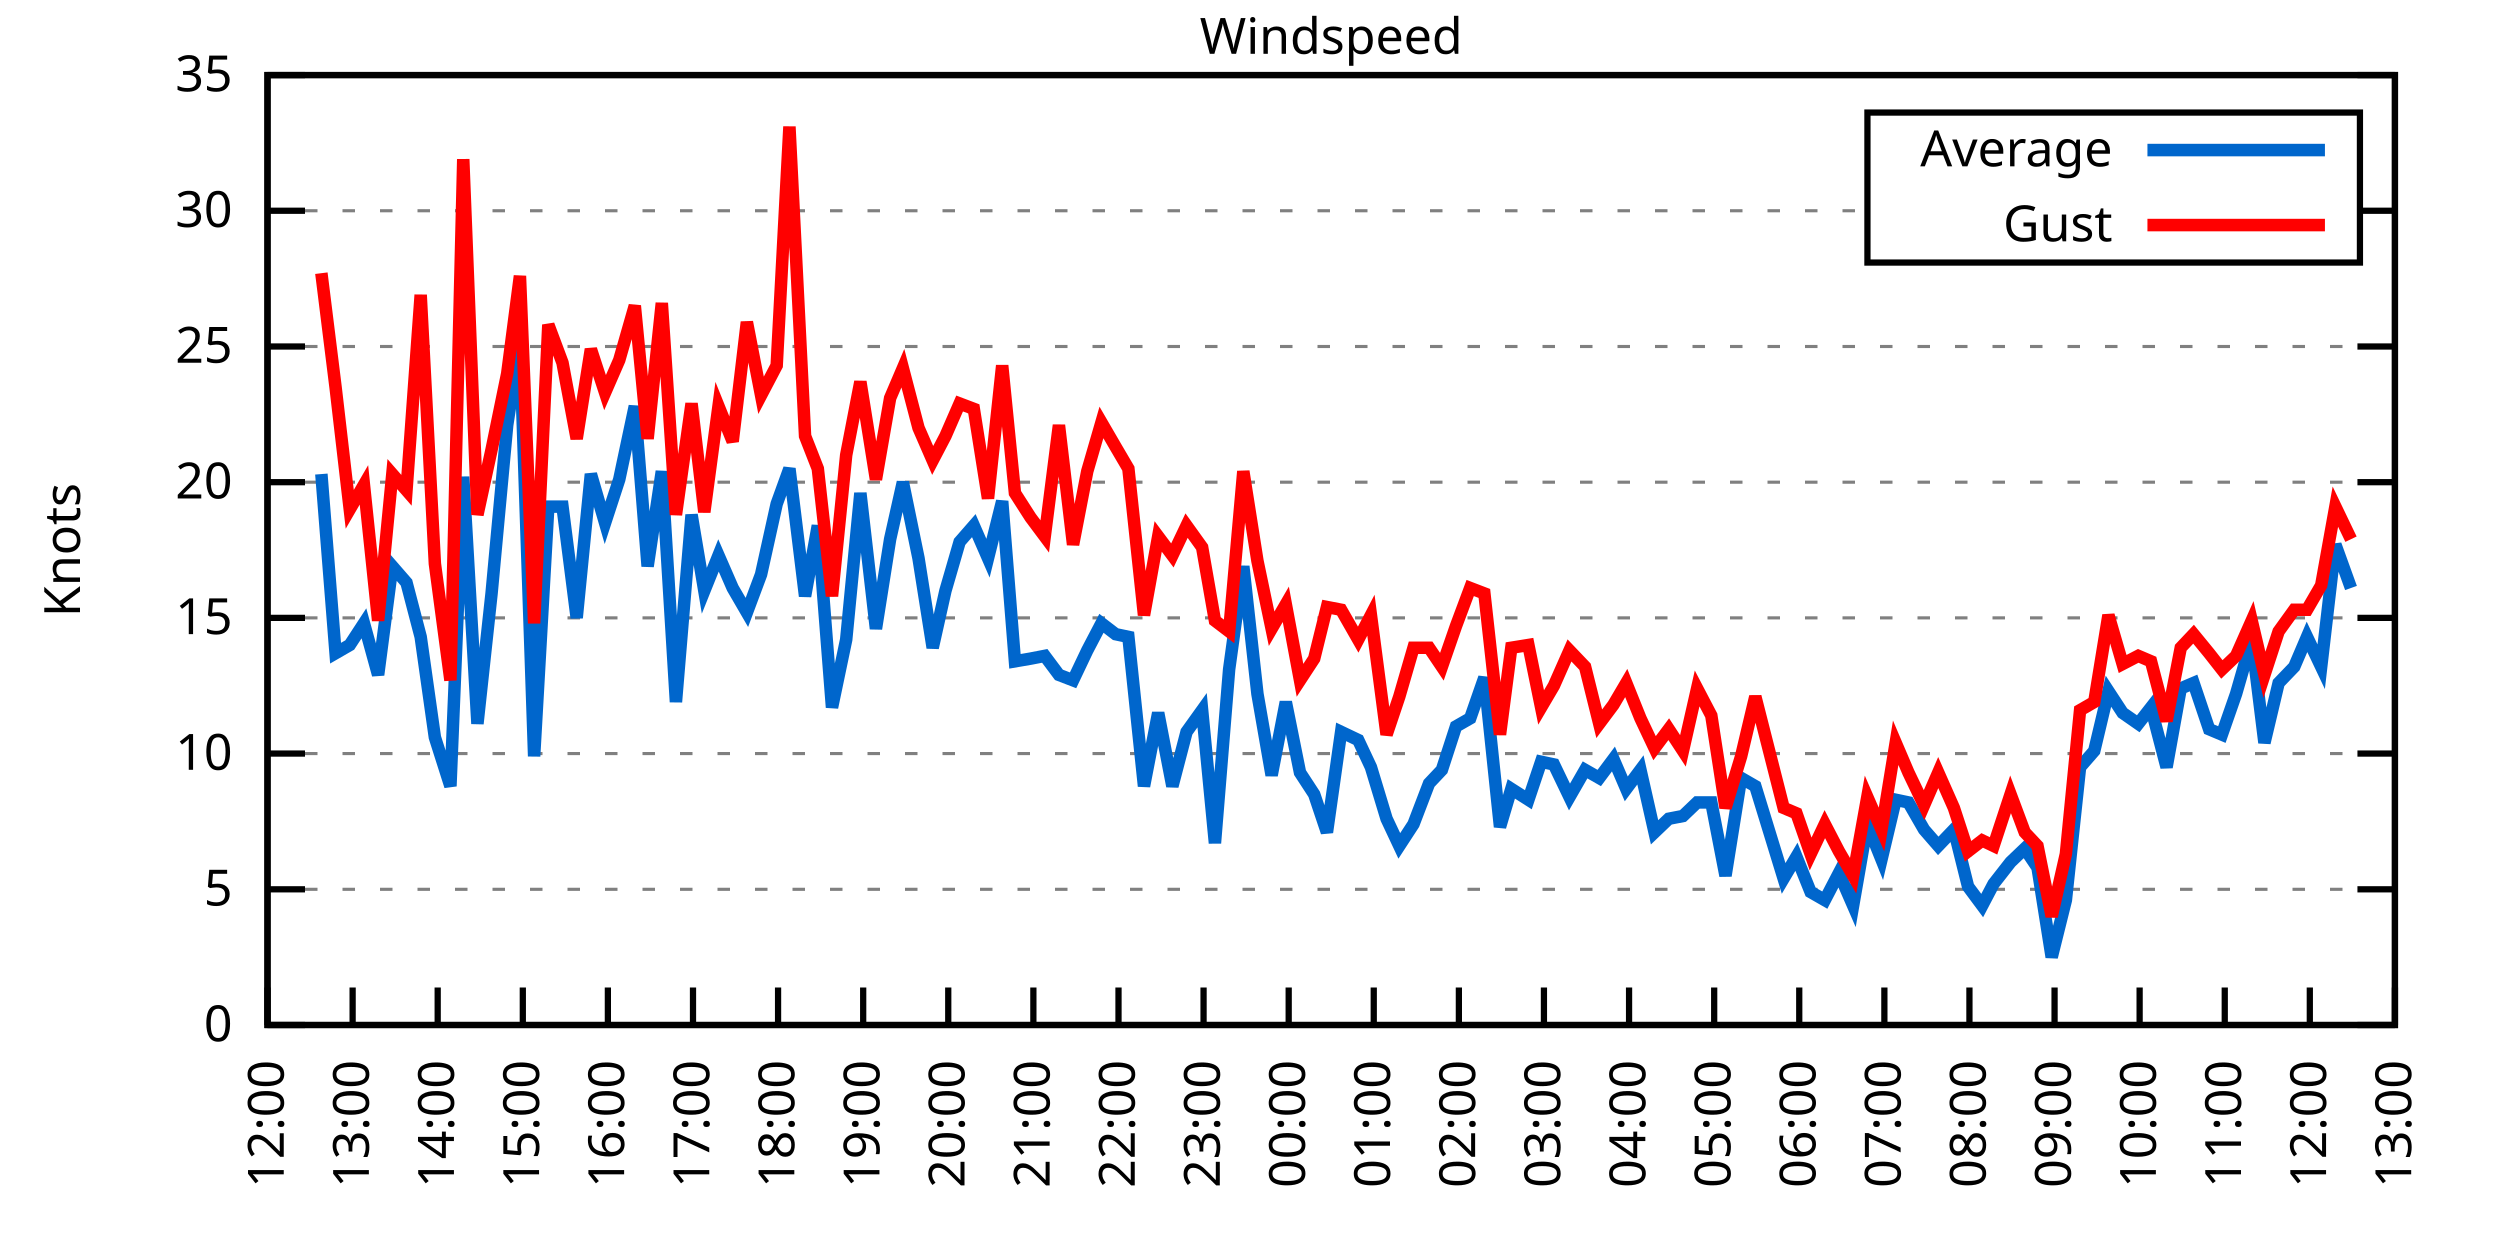
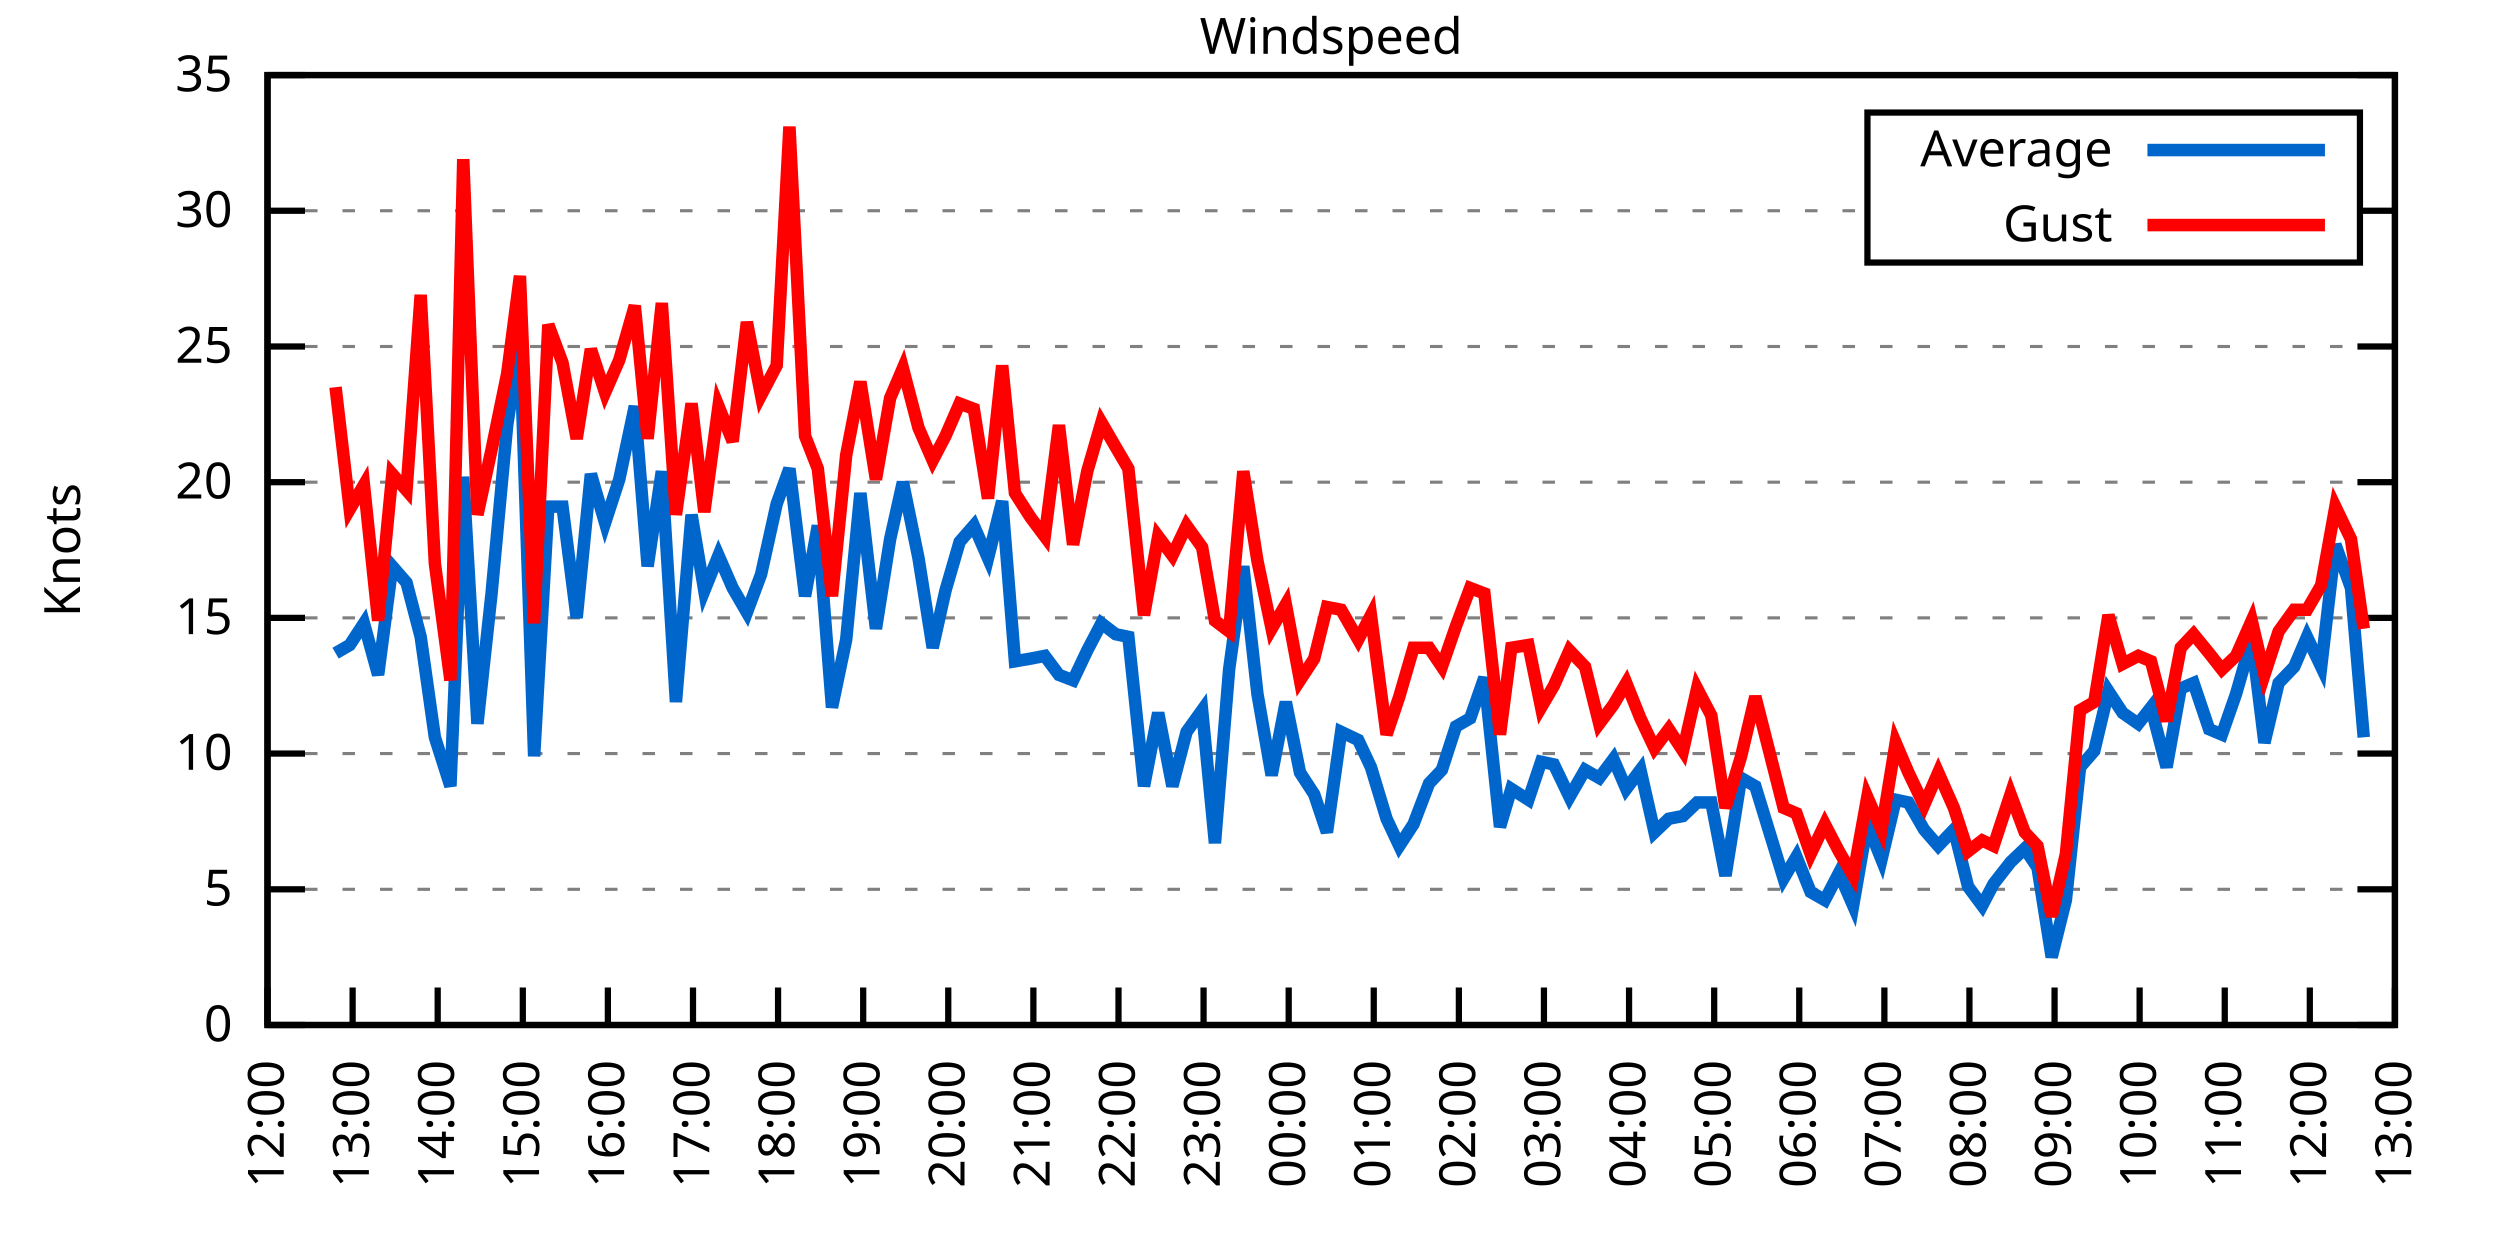
<svg xmlns="http://www.w3.org/2000/svg" xmlns:xlink="http://www.w3.org/1999/xlink" width="400" height="200" viewBox="0 0 400 200">
  <g id="gnuplot_canvas">
    <rect x="0" y="0" width="400" height="200" fill="none" />
    <defs>
      <circle id="gpDot" r="0.5" stroke-width="0.5" stroke="currentColor" />
      <path id="gpPt0" stroke-width="0.333" stroke="currentColor" d="M-1,0 h2 M0,-1 v2" />
      <path id="gpPt1" stroke-width="0.333" stroke="currentColor" d="M-1,-1 L1,1 M1,-1 L-1,1" />
      <path id="gpPt2" stroke-width="0.333" stroke="currentColor" d="M-1,0 L1,0 M0,-1 L0,1 M-1,-1 L1,1 M-1,1 L1,-1" />
      <rect id="gpPt3" stroke-width="0.333" stroke="currentColor" x="-1" y="-1" width="2" height="2" />
      <rect id="gpPt4" stroke-width="0.333" stroke="currentColor" fill="currentColor" x="-1" y="-1" width="2" height="2" />
      <circle id="gpPt5" stroke-width="0.333" stroke="currentColor" cx="0" cy="0" r="1" />
      <use xlink:href="#gpPt5" id="gpPt6" fill="currentColor" stroke="none" />
      <path id="gpPt7" stroke-width="0.333" stroke="currentColor" d="M0,-1.33 L-1.33,0.67 L1.33,0.67 z" />
      <use xlink:href="#gpPt7" id="gpPt8" fill="currentColor" stroke="none" />
      <use xlink:href="#gpPt7" id="gpPt9" stroke="currentColor" transform="rotate(180)" />
      <use xlink:href="#gpPt9" id="gpPt10" fill="currentColor" stroke="none" />
      <use xlink:href="#gpPt3" id="gpPt11" stroke="currentColor" transform="rotate(45)" />
      <use xlink:href="#gpPt11" id="gpPt12" fill="currentColor" stroke="none" />
      <path id="gpPt13" stroke-width="0.333" stroke="currentColor" d="M0,1.330 L1.265,0.411 L0.782,-1.067 L-0.782,-1.076 L-1.265,0.411 z" />
      <use xlink:href="#gpPt13" id="gpPt14" fill="currentColor" stroke="none" />
      <filter id="textbox" filterUnits="objectBoundingBox" x="0" y="0" height="1" width="1">
        <feFlood flood-color="white" flood-opacity="1" result="bgnd" />
        <feComposite in="SourceGraphic" in2="bgnd" operator="atop" />
      </filter>
      <filter id="greybox" filterUnits="objectBoundingBox" x="0" y="0" height="1" width="1">
        <feFlood flood-color="lightgrey" flood-opacity="1" result="grey" />
        <feComposite in="SourceGraphic" in2="grey" operator="atop" />
      </filter>
    </defs>
    <g fill="none" color="white" stroke="currentColor" stroke-width="1.00" stroke-linecap="butt" stroke-linejoin="miter">
</g>
    <g fill="none" color="black" stroke="currentColor" stroke-width="1.00" stroke-linecap="butt" stroke-linejoin="miter">
      <g stroke="none" shape-rendering="crispEdges">
        <polygon fill="rgb(255, 255, 255)" points="42.80,164.00 383.18,164.00 383.18,12.02 42.80,12.02 " />
      </g>
    </g>
    <g fill="none" color="black" stroke="currentColor" stroke-width="1.00" stroke-linecap="butt" stroke-linejoin="miter">
</g>
    <g fill="none" color="black" stroke="black" stroke-width="0.50" stroke-linecap="butt" stroke-linejoin="miter">
</g>
    <g fill="none" color="gray" stroke="currentColor" stroke-width="0.50" stroke-linecap="butt" stroke-linejoin="miter">
      <path stroke="gray" stroke-dasharray="2,4" class="gridline" d="M42.80,164.00 L383.19,164.00  " />
    </g>
    <g fill="none" color="gray" stroke="gray" stroke-width="1.00" stroke-linecap="butt" stroke-linejoin="miter">
</g>
    <g fill="none" color="black" stroke="currentColor" stroke-width="1.00" stroke-linecap="butt" stroke-linejoin="miter">
      <path stroke="black" d="M42.80,164.00 L48.80,164.00 M383.19,164.00 L377.19,164.00  " />
      <g transform="translate(37.20,166.60)" stroke="none" fill="black" font-family="Sans" font-size="8.00" text-anchor="end">
        <text>
          <tspan font-family="Sans"> 0</tspan>
        </text>
      </g>
    </g>
    <g fill="none" color="black" stroke="currentColor" stroke-width="1.00" stroke-linecap="butt" stroke-linejoin="miter">
</g>
    <g fill="none" color="black" stroke="black" stroke-width="0.50" stroke-linecap="butt" stroke-linejoin="miter">
</g>
    <g fill="none" color="gray" stroke="currentColor" stroke-width="0.50" stroke-linecap="butt" stroke-linejoin="miter">
      <path stroke="gray" stroke-dasharray="2,4" class="gridline" d="M42.80,142.29 L383.19,142.29  " />
    </g>
    <g fill="none" color="gray" stroke="gray" stroke-width="1.00" stroke-linecap="butt" stroke-linejoin="miter">
</g>
    <g fill="none" color="black" stroke="currentColor" stroke-width="1.00" stroke-linecap="butt" stroke-linejoin="miter">
      <path stroke="black" d="M42.80,142.29 L48.80,142.29 M383.19,142.29 L377.19,142.29  " />
      <g transform="translate(37.20,144.89)" stroke="none" fill="black" font-family="Sans" font-size="8.00" text-anchor="end">
        <text>
          <tspan font-family="Sans"> 5</tspan>
        </text>
      </g>
    </g>
    <g fill="none" color="black" stroke="currentColor" stroke-width="1.00" stroke-linecap="butt" stroke-linejoin="miter">
</g>
    <g fill="none" color="black" stroke="black" stroke-width="0.50" stroke-linecap="butt" stroke-linejoin="miter">
</g>
    <g fill="none" color="gray" stroke="currentColor" stroke-width="0.50" stroke-linecap="butt" stroke-linejoin="miter">
      <path stroke="gray" stroke-dasharray="2,4" class="gridline" d="M42.80,120.57 L383.19,120.57  " />
    </g>
    <g fill="none" color="gray" stroke="gray" stroke-width="1.00" stroke-linecap="butt" stroke-linejoin="miter">
</g>
    <g fill="none" color="black" stroke="currentColor" stroke-width="1.00" stroke-linecap="butt" stroke-linejoin="miter">
      <path stroke="black" d="M42.80,120.57 L48.80,120.57 M383.19,120.57 L377.19,120.57  " />
      <g transform="translate(37.20,123.17)" stroke="none" fill="black" font-family="Sans" font-size="8.00" text-anchor="end">
        <text>
          <tspan font-family="Sans"> 10</tspan>
        </text>
      </g>
    </g>
    <g fill="none" color="black" stroke="currentColor" stroke-width="1.00" stroke-linecap="butt" stroke-linejoin="miter">
</g>
    <g fill="none" color="black" stroke="black" stroke-width="0.50" stroke-linecap="butt" stroke-linejoin="miter">
</g>
    <g fill="none" color="gray" stroke="currentColor" stroke-width="0.50" stroke-linecap="butt" stroke-linejoin="miter">
      <path stroke="gray" stroke-dasharray="2,4" class="gridline" d="M42.80,98.86 L383.19,98.86  " />
    </g>
    <g fill="none" color="gray" stroke="gray" stroke-width="1.00" stroke-linecap="butt" stroke-linejoin="miter">
</g>
    <g fill="none" color="black" stroke="currentColor" stroke-width="1.00" stroke-linecap="butt" stroke-linejoin="miter">
      <path stroke="black" d="M42.80,98.86 L48.80,98.86 M383.19,98.86 L377.19,98.86  " />
      <g transform="translate(37.20,101.46)" stroke="none" fill="black" font-family="Sans" font-size="8.00" text-anchor="end">
        <text>
          <tspan font-family="Sans"> 15</tspan>
        </text>
      </g>
    </g>
    <g fill="none" color="black" stroke="currentColor" stroke-width="1.00" stroke-linecap="butt" stroke-linejoin="miter">
</g>
    <g fill="none" color="black" stroke="black" stroke-width="0.50" stroke-linecap="butt" stroke-linejoin="miter">
</g>
    <g fill="none" color="gray" stroke="currentColor" stroke-width="0.50" stroke-linecap="butt" stroke-linejoin="miter">
      <path stroke="gray" stroke-dasharray="2,4" class="gridline" d="M42.80,77.15 L383.19,77.15  " />
    </g>
    <g fill="none" color="gray" stroke="gray" stroke-width="1.00" stroke-linecap="butt" stroke-linejoin="miter">
</g>
    <g fill="none" color="black" stroke="currentColor" stroke-width="1.00" stroke-linecap="butt" stroke-linejoin="miter">
      <path stroke="black" d="M42.80,77.15 L48.80,77.15 M383.19,77.15 L377.19,77.15  " />
      <g transform="translate(37.20,79.75)" stroke="none" fill="black" font-family="Sans" font-size="8.00" text-anchor="end">
        <text>
          <tspan font-family="Sans"> 20</tspan>
        </text>
      </g>
    </g>
    <g fill="none" color="black" stroke="currentColor" stroke-width="1.00" stroke-linecap="butt" stroke-linejoin="miter">
</g>
    <g fill="none" color="black" stroke="black" stroke-width="0.50" stroke-linecap="butt" stroke-linejoin="miter">
</g>
    <g fill="none" color="gray" stroke="currentColor" stroke-width="0.50" stroke-linecap="butt" stroke-linejoin="miter">
      <path stroke="gray" stroke-dasharray="2,4" class="gridline" d="M42.80,55.44 L383.19,55.44  " />
    </g>
    <g fill="none" color="gray" stroke="gray" stroke-width="1.00" stroke-linecap="butt" stroke-linejoin="miter">
</g>
    <g fill="none" color="black" stroke="currentColor" stroke-width="1.00" stroke-linecap="butt" stroke-linejoin="miter">
      <path stroke="black" d="M42.80,55.44 L48.80,55.44 M383.19,55.44 L377.19,55.44  " />
      <g transform="translate(37.20,58.04)" stroke="none" fill="black" font-family="Sans" font-size="8.00" text-anchor="end">
        <text>
          <tspan font-family="Sans"> 25</tspan>
        </text>
      </g>
    </g>
    <g fill="none" color="black" stroke="currentColor" stroke-width="1.00" stroke-linecap="butt" stroke-linejoin="miter">
</g>
    <g fill="none" color="black" stroke="black" stroke-width="0.50" stroke-linecap="butt" stroke-linejoin="miter">
</g>
    <g fill="none" color="gray" stroke="currentColor" stroke-width="0.50" stroke-linecap="butt" stroke-linejoin="miter">
      <path stroke="gray" stroke-dasharray="2,4" class="gridline" d="M42.80,33.72 L298.79,33.72 M377.59,33.72 L383.19,33.72  " />
    </g>
    <g fill="none" color="gray" stroke="gray" stroke-width="1.00" stroke-linecap="butt" stroke-linejoin="miter">
</g>
    <g fill="none" color="black" stroke="currentColor" stroke-width="1.00" stroke-linecap="butt" stroke-linejoin="miter">
      <path stroke="black" d="M42.80,33.72 L48.80,33.72 M383.19,33.72 L377.19,33.72  " />
      <g transform="translate(37.20,36.32)" stroke="none" fill="black" font-family="Sans" font-size="8.00" text-anchor="end">
        <text>
          <tspan font-family="Sans"> 30</tspan>
        </text>
      </g>
    </g>
    <g fill="none" color="black" stroke="currentColor" stroke-width="1.00" stroke-linecap="butt" stroke-linejoin="miter">
</g>
    <g fill="none" color="black" stroke="black" stroke-width="0.50" stroke-linecap="butt" stroke-linejoin="miter">
</g>
    <g fill="none" color="gray" stroke="currentColor" stroke-width="0.50" stroke-linecap="butt" stroke-linejoin="miter">
      <path stroke="gray" stroke-dasharray="2,4" class="gridline" d="M42.80,12.01 L383.19,12.01  " />
    </g>
    <g fill="none" color="gray" stroke="gray" stroke-width="1.00" stroke-linecap="butt" stroke-linejoin="miter">
</g>
    <g fill="none" color="black" stroke="currentColor" stroke-width="1.00" stroke-linecap="butt" stroke-linejoin="miter">
      <path stroke="black" d="M42.80,12.01 L48.80,12.01 M383.19,12.01 L377.19,12.01  " />
      <g transform="translate(37.20,14.61)" stroke="none" fill="black" font-family="Sans" font-size="8.00" text-anchor="end">
        <text>
          <tspan font-family="Sans"> 35</tspan>
        </text>
      </g>
    </g>
    <g fill="none" color="black" stroke="currentColor" stroke-width="1.00" stroke-linecap="butt" stroke-linejoin="miter">
      <path stroke="black" d="M42.80,164.00 L42.80,158.00  " />
      <g transform="translate(45.40,169.60) rotate(270.00)" stroke="none" fill="black" font-family="Sans" font-size="8.00" text-anchor="end">
        <text>
          <tspan font-family="Sans">12:00</tspan>
        </text>
      </g>
    </g>
    <g fill="none" color="black" stroke="currentColor" stroke-width="1.00" stroke-linecap="butt" stroke-linejoin="miter">
      <path stroke="black" d="M56.42,164.00 L56.42,158.00  " />
      <g transform="translate(59.02,169.60) rotate(270.00)" stroke="none" fill="black" font-family="Sans" font-size="8.00" text-anchor="end">
        <text>
          <tspan font-family="Sans">13:00</tspan>
        </text>
      </g>
    </g>
    <g fill="none" color="black" stroke="currentColor" stroke-width="1.00" stroke-linecap="butt" stroke-linejoin="miter">
      <path stroke="black" d="M70.03,164.00 L70.03,158.00  " />
      <g transform="translate(72.63,169.60) rotate(270.00)" stroke="none" fill="black" font-family="Sans" font-size="8.00" text-anchor="end">
        <text>
          <tspan font-family="Sans">14:00</tspan>
        </text>
      </g>
    </g>
    <g fill="none" color="black" stroke="currentColor" stroke-width="1.00" stroke-linecap="butt" stroke-linejoin="miter">
      <path stroke="black" d="M83.65,164.00 L83.65,158.00  " />
      <g transform="translate(86.25,169.60) rotate(270.00)" stroke="none" fill="black" font-family="Sans" font-size="8.00" text-anchor="end">
        <text>
          <tspan font-family="Sans">15:00</tspan>
        </text>
      </g>
    </g>
    <g fill="none" color="black" stroke="currentColor" stroke-width="1.00" stroke-linecap="butt" stroke-linejoin="miter">
      <path stroke="black" d="M97.26,164.00 L97.26,158.00  " />
      <g transform="translate(99.86,169.60) rotate(270.00)" stroke="none" fill="black" font-family="Sans" font-size="8.00" text-anchor="end">
        <text>
          <tspan font-family="Sans">16:00</tspan>
        </text>
      </g>
    </g>
    <g fill="none" color="black" stroke="currentColor" stroke-width="1.00" stroke-linecap="butt" stroke-linejoin="miter">
      <path stroke="black" d="M110.88,164.00 L110.88,158.00  " />
      <g transform="translate(113.48,169.60) rotate(270.00)" stroke="none" fill="black" font-family="Sans" font-size="8.00" text-anchor="end">
        <text>
          <tspan font-family="Sans">17:00</tspan>
        </text>
      </g>
    </g>
    <g fill="none" color="black" stroke="currentColor" stroke-width="1.00" stroke-linecap="butt" stroke-linejoin="miter">
      <path stroke="black" d="M124.49,164.00 L124.49,158.00  " />
      <g transform="translate(127.09,169.60) rotate(270.00)" stroke="none" fill="black" font-family="Sans" font-size="8.00" text-anchor="end">
        <text>
          <tspan font-family="Sans">18:00</tspan>
        </text>
      </g>
    </g>
    <g fill="none" color="black" stroke="currentColor" stroke-width="1.00" stroke-linecap="butt" stroke-linejoin="miter">
      <path stroke="black" d="M138.11,164.00 L138.11,158.00  " />
      <g transform="translate(140.71,169.60) rotate(270.00)" stroke="none" fill="black" font-family="Sans" font-size="8.00" text-anchor="end">
        <text>
          <tspan font-family="Sans">19:00</tspan>
        </text>
      </g>
    </g>
    <g fill="none" color="black" stroke="currentColor" stroke-width="1.00" stroke-linecap="butt" stroke-linejoin="miter">
      <path stroke="black" d="M151.72,164.00 L151.72,158.00  " />
      <g transform="translate(154.32,169.60) rotate(270.00)" stroke="none" fill="black" font-family="Sans" font-size="8.00" text-anchor="end">
        <text>
          <tspan font-family="Sans">20:00</tspan>
        </text>
      </g>
    </g>
    <g fill="none" color="black" stroke="currentColor" stroke-width="1.00" stroke-linecap="butt" stroke-linejoin="miter">
      <path stroke="black" d="M165.34,164.00 L165.34,158.00  " />
      <g transform="translate(167.94,169.60) rotate(270.00)" stroke="none" fill="black" font-family="Sans" font-size="8.00" text-anchor="end">
        <text>
          <tspan font-family="Sans">21:00</tspan>
        </text>
      </g>
    </g>
    <g fill="none" color="black" stroke="currentColor" stroke-width="1.00" stroke-linecap="butt" stroke-linejoin="miter">
      <path stroke="black" d="M178.96,164.00 L178.96,158.00  " />
      <g transform="translate(181.56,169.60) rotate(270.00)" stroke="none" fill="black" font-family="Sans" font-size="8.00" text-anchor="end">
        <text>
          <tspan font-family="Sans">22:00</tspan>
        </text>
      </g>
    </g>
    <g fill="none" color="black" stroke="currentColor" stroke-width="1.00" stroke-linecap="butt" stroke-linejoin="miter">
      <path stroke="black" d="M192.57,164.00 L192.57,158.00  " />
      <g transform="translate(195.17,169.60) rotate(270.00)" stroke="none" fill="black" font-family="Sans" font-size="8.00" text-anchor="end">
        <text>
          <tspan font-family="Sans">23:00</tspan>
        </text>
      </g>
    </g>
    <g fill="none" color="black" stroke="currentColor" stroke-width="1.00" stroke-linecap="butt" stroke-linejoin="miter">
      <path stroke="black" d="M206.19,164.00 L206.19,158.00  " />
      <g transform="translate(208.79,169.60) rotate(270.00)" stroke="none" fill="black" font-family="Sans" font-size="8.00" text-anchor="end">
        <text>
          <tspan font-family="Sans">00:00</tspan>
        </text>
      </g>
    </g>
    <g fill="none" color="black" stroke="currentColor" stroke-width="1.00" stroke-linecap="butt" stroke-linejoin="miter">
      <path stroke="black" d="M219.80,164.00 L219.80,158.00  " />
      <g transform="translate(222.40,169.60) rotate(270.00)" stroke="none" fill="black" font-family="Sans" font-size="8.00" text-anchor="end">
        <text>
          <tspan font-family="Sans">01:00</tspan>
        </text>
      </g>
    </g>
    <g fill="none" color="black" stroke="currentColor" stroke-width="1.00" stroke-linecap="butt" stroke-linejoin="miter">
      <path stroke="black" d="M233.42,164.00 L233.42,158.00  " />
      <g transform="translate(236.02,169.60) rotate(270.00)" stroke="none" fill="black" font-family="Sans" font-size="8.00" text-anchor="end">
        <text>
          <tspan font-family="Sans">02:00</tspan>
        </text>
      </g>
    </g>
    <g fill="none" color="black" stroke="currentColor" stroke-width="1.00" stroke-linecap="butt" stroke-linejoin="miter">
      <path stroke="black" d="M247.03,164.00 L247.03,158.00  " />
      <g transform="translate(249.63,169.60) rotate(270.00)" stroke="none" fill="black" font-family="Sans" font-size="8.00" text-anchor="end">
        <text>
          <tspan font-family="Sans">03:00</tspan>
        </text>
      </g>
    </g>
    <g fill="none" color="black" stroke="currentColor" stroke-width="1.00" stroke-linecap="butt" stroke-linejoin="miter">
      <path stroke="black" d="M260.65,164.00 L260.65,158.00  " />
      <g transform="translate(263.25,169.60) rotate(270.00)" stroke="none" fill="black" font-family="Sans" font-size="8.00" text-anchor="end">
        <text>
          <tspan font-family="Sans">04:00</tspan>
        </text>
      </g>
    </g>
    <g fill="none" color="black" stroke="currentColor" stroke-width="1.00" stroke-linecap="butt" stroke-linejoin="miter">
      <path stroke="black" d="M274.27,164.00 L274.27,158.00  " />
      <g transform="translate(276.87,169.60) rotate(270.00)" stroke="none" fill="black" font-family="Sans" font-size="8.00" text-anchor="end">
        <text>
          <tspan font-family="Sans">05:00</tspan>
        </text>
      </g>
    </g>
    <g fill="none" color="black" stroke="currentColor" stroke-width="1.00" stroke-linecap="butt" stroke-linejoin="miter">
      <path stroke="black" d="M287.88,164.00 L287.88,158.00  " />
      <g transform="translate(290.48,169.60) rotate(270.00)" stroke="none" fill="black" font-family="Sans" font-size="8.00" text-anchor="end">
        <text>
          <tspan font-family="Sans">06:00</tspan>
        </text>
      </g>
    </g>
    <g fill="none" color="black" stroke="currentColor" stroke-width="1.00" stroke-linecap="butt" stroke-linejoin="miter">
      <path stroke="black" d="M301.50,164.00 L301.50,158.00  " />
      <g transform="translate(304.10,169.60) rotate(270.00)" stroke="none" fill="black" font-family="Sans" font-size="8.00" text-anchor="end">
        <text>
          <tspan font-family="Sans">07:00</tspan>
        </text>
      </g>
    </g>
    <g fill="none" color="black" stroke="currentColor" stroke-width="1.00" stroke-linecap="butt" stroke-linejoin="miter">
      <path stroke="black" d="M315.11,164.00 L315.11,158.00  " />
      <g transform="translate(317.71,169.60) rotate(270.00)" stroke="none" fill="black" font-family="Sans" font-size="8.00" text-anchor="end">
        <text>
          <tspan font-family="Sans">08:00</tspan>
        </text>
      </g>
    </g>
    <g fill="none" color="black" stroke="currentColor" stroke-width="1.00" stroke-linecap="butt" stroke-linejoin="miter">
      <path stroke="black" d="M328.73,164.00 L328.73,158.00  " />
      <g transform="translate(331.33,169.60) rotate(270.00)" stroke="none" fill="black" font-family="Sans" font-size="8.00" text-anchor="end">
        <text>
          <tspan font-family="Sans">09:00</tspan>
        </text>
      </g>
    </g>
    <g fill="none" color="black" stroke="currentColor" stroke-width="1.00" stroke-linecap="butt" stroke-linejoin="miter">
      <path stroke="black" d="M342.34,164.00 L342.34,158.00  " />
      <g transform="translate(344.94,169.60) rotate(270.00)" stroke="none" fill="black" font-family="Sans" font-size="8.00" text-anchor="end">
        <text>
          <tspan font-family="Sans">10:00</tspan>
        </text>
      </g>
    </g>
    <g fill="none" color="black" stroke="currentColor" stroke-width="1.00" stroke-linecap="butt" stroke-linejoin="miter">
      <path stroke="black" d="M355.96,164.00 L355.96,158.00  " />
      <g transform="translate(358.56,169.60) rotate(270.00)" stroke="none" fill="black" font-family="Sans" font-size="8.00" text-anchor="end">
        <text>
          <tspan font-family="Sans">11:00</tspan>
        </text>
      </g>
    </g>
    <g fill="none" color="black" stroke="currentColor" stroke-width="1.00" stroke-linecap="butt" stroke-linejoin="miter">
      <path stroke="black" d="M369.57,164.00 L369.57,158.00  " />
      <g transform="translate(372.17,169.60) rotate(270.00)" stroke="none" fill="black" font-family="Sans" font-size="8.00" text-anchor="end">
        <text>
          <tspan font-family="Sans">12:00</tspan>
        </text>
      </g>
    </g>
    <g fill="none" color="black" stroke="currentColor" stroke-width="1.00" stroke-linecap="butt" stroke-linejoin="miter">
      <path stroke="black" d="M383.19,164.00 L383.19,158.00  " />
      <g transform="translate(385.79,169.60) rotate(270.00)" stroke="none" fill="black" font-family="Sans" font-size="8.00" text-anchor="end">
        <text>
          <tspan font-family="Sans">13:00</tspan>
        </text>
      </g>
    </g>
    <g fill="none" color="black" stroke="currentColor" stroke-width="1.00" stroke-linecap="butt" stroke-linejoin="miter">
</g>
    <g fill="none" color="black" stroke="currentColor" stroke-width="1.00" stroke-linecap="butt" stroke-linejoin="miter">
      <path stroke="black" d="M42.80,12.01 L42.80,164.00 L383.19,164.00 L383.19,12.01 L42.80,12.01 Z  " />
    </g>
    <g fill="none" color="black" stroke="currentColor" stroke-width="1.00" stroke-linecap="butt" stroke-linejoin="miter">
</g>
    <g fill="none" color="black" stroke="currentColor" stroke-width="1.00" stroke-linecap="butt" stroke-linejoin="miter">
      <path stroke="black" d="M298.79,42.01 L298.79,18.01 L377.59,18.01 L377.59,42.01 L298.79,42.01 Z  " />
    </g>
    <g id="Windspeed_plot_1">
      <g fill="none" color="white" stroke="black" stroke-width="2.00" stroke-linecap="butt" stroke-linejoin="miter">
</g>
      <g fill="none" color="black" stroke="currentColor" stroke-width="2.00" stroke-linecap="butt" stroke-linejoin="miter">
        <g transform="translate(337.99,26.61)" stroke="none" fill="black" font-family="Sans" font-size="8.00" text-anchor="end">
          <text>
            <tspan font-family="Sans">Average</tspan>
          </text>
        </g>
      </g>
      <g fill="none" color="black" stroke="currentColor" stroke-width="2.00" stroke-linecap="butt" stroke-linejoin="miter">
-         <path stroke="rgb(  0, 102, 204)" d="M343.59,24.01 L371.99,24.01 M51.42,75.85 L53.69,104.51 L55.96,103.20 L58.23,99.73 L60.50,107.98 L62.77,90.61   L65.04,93.22 L67.31,101.90 L69.58,117.97 L72.07,125.79 L74.12,76.28 L76.39,115.80 L78.65,94.95 L81.15,68.03   L83.19,54.57 L85.46,121.01 L87.73,81.06 L90.00,81.06 L92.27,98.86 L94.54,75.85 L96.81,83.66 L99.08,76.71   L101.57,64.99 L103.62,90.61 L105.89,75.41 L108.15,112.32 L110.65,82.36 L112.69,94.52 L114.96,88.87 L117.23,94.08   L119.50,97.99 L121.77,91.91 L124.27,80.62 L126.31,74.98 L128.81,95.39 L130.85,84.10 L133.12,113.19 L135.39,102.34   L137.66,78.89 L140.15,100.60 L142.42,86.27 L144.46,77.15 L146.96,89.31 L149.23,103.64 L151.27,94.52 L153.54,86.70   L155.81,84.10 L158.08,89.31 L160.35,80.19 L162.39,105.81 L164.89,105.38 L167.16,104.94 L169.43,107.98 L171.69,108.85   L173.96,104.07 L176.23,99.73 L178.50,101.47 L180.54,101.90 L183.04,125.79 L185.31,114.06 L187.58,125.79 L189.85,117.10   L192.34,113.63 L194.39,134.90 L196.66,107.11 L198.93,90.61 L201.19,111.02 L203.46,124.05 L205.73,112.32 L208.00,123.61   L210.27,127.09 L212.31,133.17 L214.58,117.10 L217.31,118.40 L219.35,122.75 L221.85,131.00 L223.89,135.34 L226.16,131.86   L228.65,125.35 L230.70,123.18 L232.96,116.23 L235.23,114.93 L237.50,108.42 L240.00,132.30 L241.81,126.22 L244.54,127.96   L246.58,121.88 L248.62,122.31 L251.12,127.52 L253.61,123.18 L255.88,124.48 L258.15,121.44 L260.20,126.22 L262.47,123.18   L264.73,133.17 L267.00,131.00 L269.27,130.56 L271.54,128.39 L273.81,128.39 L276.08,140.12 L278.58,124.48 L280.85,125.79   L285.38,140.55 L287.43,137.08 L289.70,142.72 L291.97,144.02 L294.23,139.68 L296.50,144.89 L298.77,131.86 L301.04,137.51   L303.31,127.96 L305.35,128.39 L307.85,132.73 L310.12,135.34 L312.62,132.73 L314.89,141.85 L317.15,144.89 L318.97,141.42   L321.69,137.94 L323.96,135.77 L326.00,138.81 L328.27,153.14 L330.54,144.02 L332.81,122.75 L335.08,120.14 L337.35,110.59   L339.62,114.06 L342.12,115.80 L344.16,113.19 L346.65,122.75 L348.92,110.15 L350.97,109.28 L353.46,116.67 L355.50,117.53   L357.77,111.02 L360.27,102.34 L362.31,118.84 L364.58,109.28 L367.08,106.68 L369.12,101.90 L371.39,106.68 L373.66,87.14   L376.16,94.08  " />
+         <path stroke="rgb(  0, 102, 204)" d="M343.59,24.01 L371.99,24.01 M53.69,104.51 L55.96,103.20 L58.23,99.73 L60.50,107.98 L62.77,90.61 L65.04,93.22   L67.31,101.90 L69.58,117.97 L72.07,125.79 L74.12,76.28 L76.39,115.80 L78.65,94.95 L81.15,68.03 L83.19,54.57   L85.46,121.01 L87.73,81.06 L90.00,81.06 L92.27,98.86 L94.54,75.85 L96.81,83.66 L99.08,76.71 L101.57,64.99   L103.62,90.61 L105.89,75.41 L108.15,112.32 L110.65,82.36 L112.69,94.52 L114.96,88.87 L117.23,94.08 L119.50,97.99   L121.77,91.91 L124.27,80.62 L126.31,74.98 L128.81,95.39 L130.85,84.10 L133.12,113.19 L135.39,102.34 L137.66,78.89   L140.15,100.60 L142.42,86.27 L144.46,77.15 L146.96,89.31 L149.23,103.64 L151.27,94.52 L153.54,86.70 L155.81,84.10   L158.08,89.31 L160.35,80.19 L162.39,105.81 L164.89,105.38 L167.16,104.94 L169.43,107.98 L171.69,108.85 L173.96,104.07   L176.23,99.73 L178.50,101.47 L180.54,101.90 L183.04,125.79 L185.31,114.06 L187.58,125.79 L189.85,117.10 L192.34,113.63   L194.39,134.90 L196.66,107.11 L198.93,90.61 L201.19,111.02 L203.46,124.05 L205.73,112.32 L208.00,123.61 L210.27,127.09   L212.31,133.17 L214.58,117.10 L217.31,118.40 L219.35,122.75 L221.85,131.00 L223.89,135.34 L226.16,131.86 L228.65,125.35   L230.70,123.18 L232.96,116.23 L235.23,114.93 L237.50,108.42 L240.00,132.30 L241.81,126.22 L244.54,127.96 L246.58,121.88   L248.62,122.31 L251.12,127.52 L253.61,123.18 L255.88,124.48 L258.15,121.44 L260.20,126.22 L262.47,123.18 L264.73,133.17   L267.00,131.00 L269.27,130.56 L271.54,128.39 L273.81,128.39 L276.08,140.12 L278.58,124.48 L280.85,125.79 L285.38,140.55   L287.43,137.08 L289.70,142.72 L291.97,144.02 L294.23,139.68 L296.50,144.89 L298.77,131.86 L301.04,137.51 L303.31,127.96   L305.35,128.39 L307.85,132.73 L310.12,135.34 L312.62,132.73 L314.89,141.85 L317.15,144.89 L318.97,141.42 L321.69,137.94   L323.96,135.77 L326.00,138.81 L328.27,153.14 L330.54,144.02 L332.81,122.75 L335.08,120.14 L337.35,110.59 L339.62,114.06   L342.12,115.80 L344.16,113.19 L346.65,122.75 L348.92,110.15 L350.97,109.28 L353.46,116.67 L355.50,117.53 L357.77,111.02   L360.27,102.34 L362.31,118.84 L364.58,109.28 L367.08,106.68 L369.12,101.90 L371.39,106.68 L373.66,87.14 L376.16,94.08   L378.20,117.97  " />
      </g>
    </g>
    <g id="Windspeed_plot_2">
      <g fill="none" color="black" stroke="currentColor" stroke-width="2.00" stroke-linecap="butt" stroke-linejoin="miter">
        <g transform="translate(337.99,38.61)" stroke="none" fill="black" font-family="Sans" font-size="8.00" text-anchor="end">
          <text>
            <tspan font-family="Sans">Gust</tspan>
          </text>
        </g>
      </g>
      <g fill="none" color="black" stroke="currentColor" stroke-width="2.00" stroke-linecap="butt" stroke-linejoin="miter">
-         <path stroke="rgb(255,   0,   0)" d="M343.59,36.01 L371.99,36.01 M51.42,43.71 L53.69,61.95 L55.96,81.49 L58.23,77.58 L60.50,99.30 L62.77,75.85   L65.04,78.45 L67.31,47.18 L69.58,90.18 L72.07,108.85 L74.12,25.47 L76.39,82.36 L78.65,71.94 L81.15,59.78   L83.19,44.15 L85.46,99.73 L87.73,51.96 L90.00,58.04 L92.27,70.20 L94.54,55.87 L96.81,62.82 L99.08,57.61   L101.57,48.92 L103.62,70.20 L105.89,48.49 L108.15,82.36 L110.65,64.56 L112.69,81.93 L114.96,64.99 L117.23,70.63   L119.50,51.53 L121.77,63.25 L124.27,58.48 L126.31,20.26 L128.81,69.77 L130.85,74.98 L133.12,95.39 L135.39,72.81   L137.66,61.08 L140.15,76.71 L142.42,63.69 L144.46,58.91 L146.96,68.46 L149.23,73.67 L151.27,69.77 L153.54,64.56   L155.81,65.42 L158.08,79.75 L160.35,58.48 L162.39,78.89 L164.89,82.79 L167.16,85.83 L169.43,68.03 L171.69,87.14   L173.96,75.41 L176.23,67.59 L178.50,71.50 L180.54,74.98 L183.04,98.43 L185.31,85.83 L187.58,88.87 L189.85,84.10   L192.34,87.57 L194.39,99.30 L196.66,101.03 L198.93,75.41 L201.19,89.74 L203.46,100.60 L205.73,96.69 L208.00,108.85   L210.27,105.38 L212.31,97.12 L214.58,97.56 L217.31,102.34 L219.35,98.43 L221.85,117.53 L223.89,111.45 L226.16,103.64   L228.65,103.64 L230.70,106.68 L232.96,100.16 L235.23,94.08 L237.50,94.95 L240.00,117.53 L241.81,103.64 L244.54,103.20   L246.58,113.19 L248.62,109.72 L251.12,104.07 L253.61,106.68 L255.88,115.80 L258.15,112.76 L260.20,109.28 L262.47,114.93   L264.73,119.71 L267.00,116.67 L269.27,120.14 L271.54,110.15 L273.81,114.49 L276.08,129.26 L278.58,121.01 L280.85,111.45   L285.38,129.26 L287.43,130.13 L289.70,136.64 L291.97,131.86 L294.23,136.21 L296.50,140.12 L298.77,127.52 L301.04,132.73   L303.31,118.84 L305.35,123.61 L307.85,128.83 L310.12,123.61 L312.62,129.26 L314.89,136.21 L317.15,134.47 L318.97,135.34   L321.69,127.09 L323.96,133.17 L326.00,135.34 L328.27,146.63 L330.54,136.64 L332.81,113.63 L335.08,112.32 L337.35,98.43   L339.62,106.24 L342.12,104.94 L344.16,105.81 L346.65,115.36 L348.92,103.64 L350.97,101.47 L353.46,104.51 L355.50,107.11   L357.77,104.94 L360.27,99.30 L362.31,107.98 L364.58,101.03 L367.08,97.56 L369.12,97.56 L371.39,93.65 L373.66,81.06   L376.16,86.27  " />
+         <path stroke="rgb(255,   0,   0)" d="M343.59,36.01 L371.99,36.01 M53.69,61.95 L55.96,81.49 L58.23,77.58 L60.50,99.30 L62.77,75.85 L65.04,78.45   L67.31,47.18 L69.58,90.18 L72.07,108.85 L74.12,25.47 L76.39,82.36 L78.65,71.94 L81.15,59.78 L83.19,44.15   L85.46,99.73 L87.73,51.96 L90.00,58.04 L92.27,70.20 L94.54,55.87 L96.81,62.82 L99.08,57.61 L101.57,48.92   L103.62,70.20 L105.89,48.49 L108.15,82.36 L110.65,64.56 L112.69,81.93 L114.96,64.99 L117.23,70.63 L119.50,51.53   L121.77,63.25 L124.27,58.48 L126.31,20.26 L128.81,69.77 L130.85,74.98 L133.12,95.39 L135.39,72.81 L137.66,61.08   L140.15,76.71 L142.42,63.69 L144.46,58.91 L146.96,68.46 L149.23,73.67 L151.27,69.77 L153.54,64.56 L155.81,65.42   L158.08,79.75 L160.35,58.48 L162.39,78.89 L164.89,82.79 L167.16,85.83 L169.43,68.03 L171.69,87.14 L173.96,75.41   L176.23,67.59 L178.50,71.50 L180.54,74.98 L183.04,98.43 L185.31,85.83 L187.58,88.87 L189.85,84.10 L192.34,87.57   L194.39,99.30 L196.66,101.03 L198.93,75.41 L201.19,89.74 L203.46,100.60 L205.73,96.69 L208.00,108.85 L210.27,105.38   L212.31,97.12 L214.58,97.56 L217.31,102.34 L219.35,98.43 L221.85,117.53 L223.89,111.45 L226.16,103.64 L228.65,103.64   L230.70,106.68 L232.96,100.16 L235.23,94.08 L237.50,94.95 L240.00,117.53 L241.81,103.64 L244.54,103.20 L246.58,113.19   L248.62,109.72 L251.12,104.07 L253.61,106.68 L255.88,115.80 L258.15,112.76 L260.20,109.28 L262.47,114.93 L264.73,119.71   L267.00,116.67 L269.27,120.14 L271.54,110.15 L273.81,114.49 L276.08,129.26 L278.58,121.01 L280.85,111.45 L285.38,129.26   L287.43,130.13 L289.70,136.64 L291.97,131.86 L294.23,136.21 L296.50,140.12 L298.77,127.52 L301.04,132.73 L303.31,118.84   L305.35,123.61 L307.85,128.83 L310.12,123.61 L312.62,129.26 L314.89,136.21 L317.15,134.47 L318.97,135.34 L321.69,127.09   L323.96,133.17 L326.00,135.34 L328.27,146.63 L330.54,136.64 L332.81,113.63 L335.08,112.32 L337.35,98.43 L339.62,106.24   L342.12,104.94 L344.16,105.81 L346.65,115.36 L348.92,103.64 L350.97,101.47 L353.46,104.51 L355.50,107.11 L357.77,104.94   L360.27,99.30 L362.31,107.98 L364.58,101.03 L367.08,97.56 L369.12,97.56 L371.39,93.65 L373.66,81.06 L376.16,86.27   L378.20,100.60  " />
      </g>
    </g>
    <g fill="none" color="black" stroke="currentColor" stroke-width="2.00" stroke-linecap="butt" stroke-linejoin="miter">
</g>
    <g fill="none" color="black" stroke="black" stroke-width="1.00" stroke-linecap="butt" stroke-linejoin="miter">
</g>
    <g fill="none" color="black" stroke="currentColor" stroke-width="1.00" stroke-linecap="butt" stroke-linejoin="miter">
      <path stroke="black" d="M42.80,12.01 L42.80,164.00 L383.19,164.00 L383.19,12.01 L42.80,12.01 Z  " />
      <g transform="translate(12.80,88.01) rotate(270.00)" stroke="none" fill="black" font-family="Sans" font-size="8.00" text-anchor="middle">
        <text>
          <tspan font-family="Sans">Knots</tspan>
        </text>
      </g>
    </g>
    <g fill="none" color="black" stroke="currentColor" stroke-width="1.00" stroke-linecap="butt" stroke-linejoin="miter">
</g>
    <g fill="none" color="black" stroke="currentColor" stroke-width="1.00" stroke-linecap="butt" stroke-linejoin="miter">
      <g transform="translate(212.99,8.61)" stroke="none" fill="black" font-family="Sans" font-size="8.00" text-anchor="middle">
        <text>
          <tspan font-family="Sans">Windspeed</tspan>
        </text>
      </g>
    </g>
    <g fill="none" color="black" stroke="currentColor" stroke-width="1.00" stroke-linecap="butt" stroke-linejoin="miter">
</g>
  </g>
</svg>
